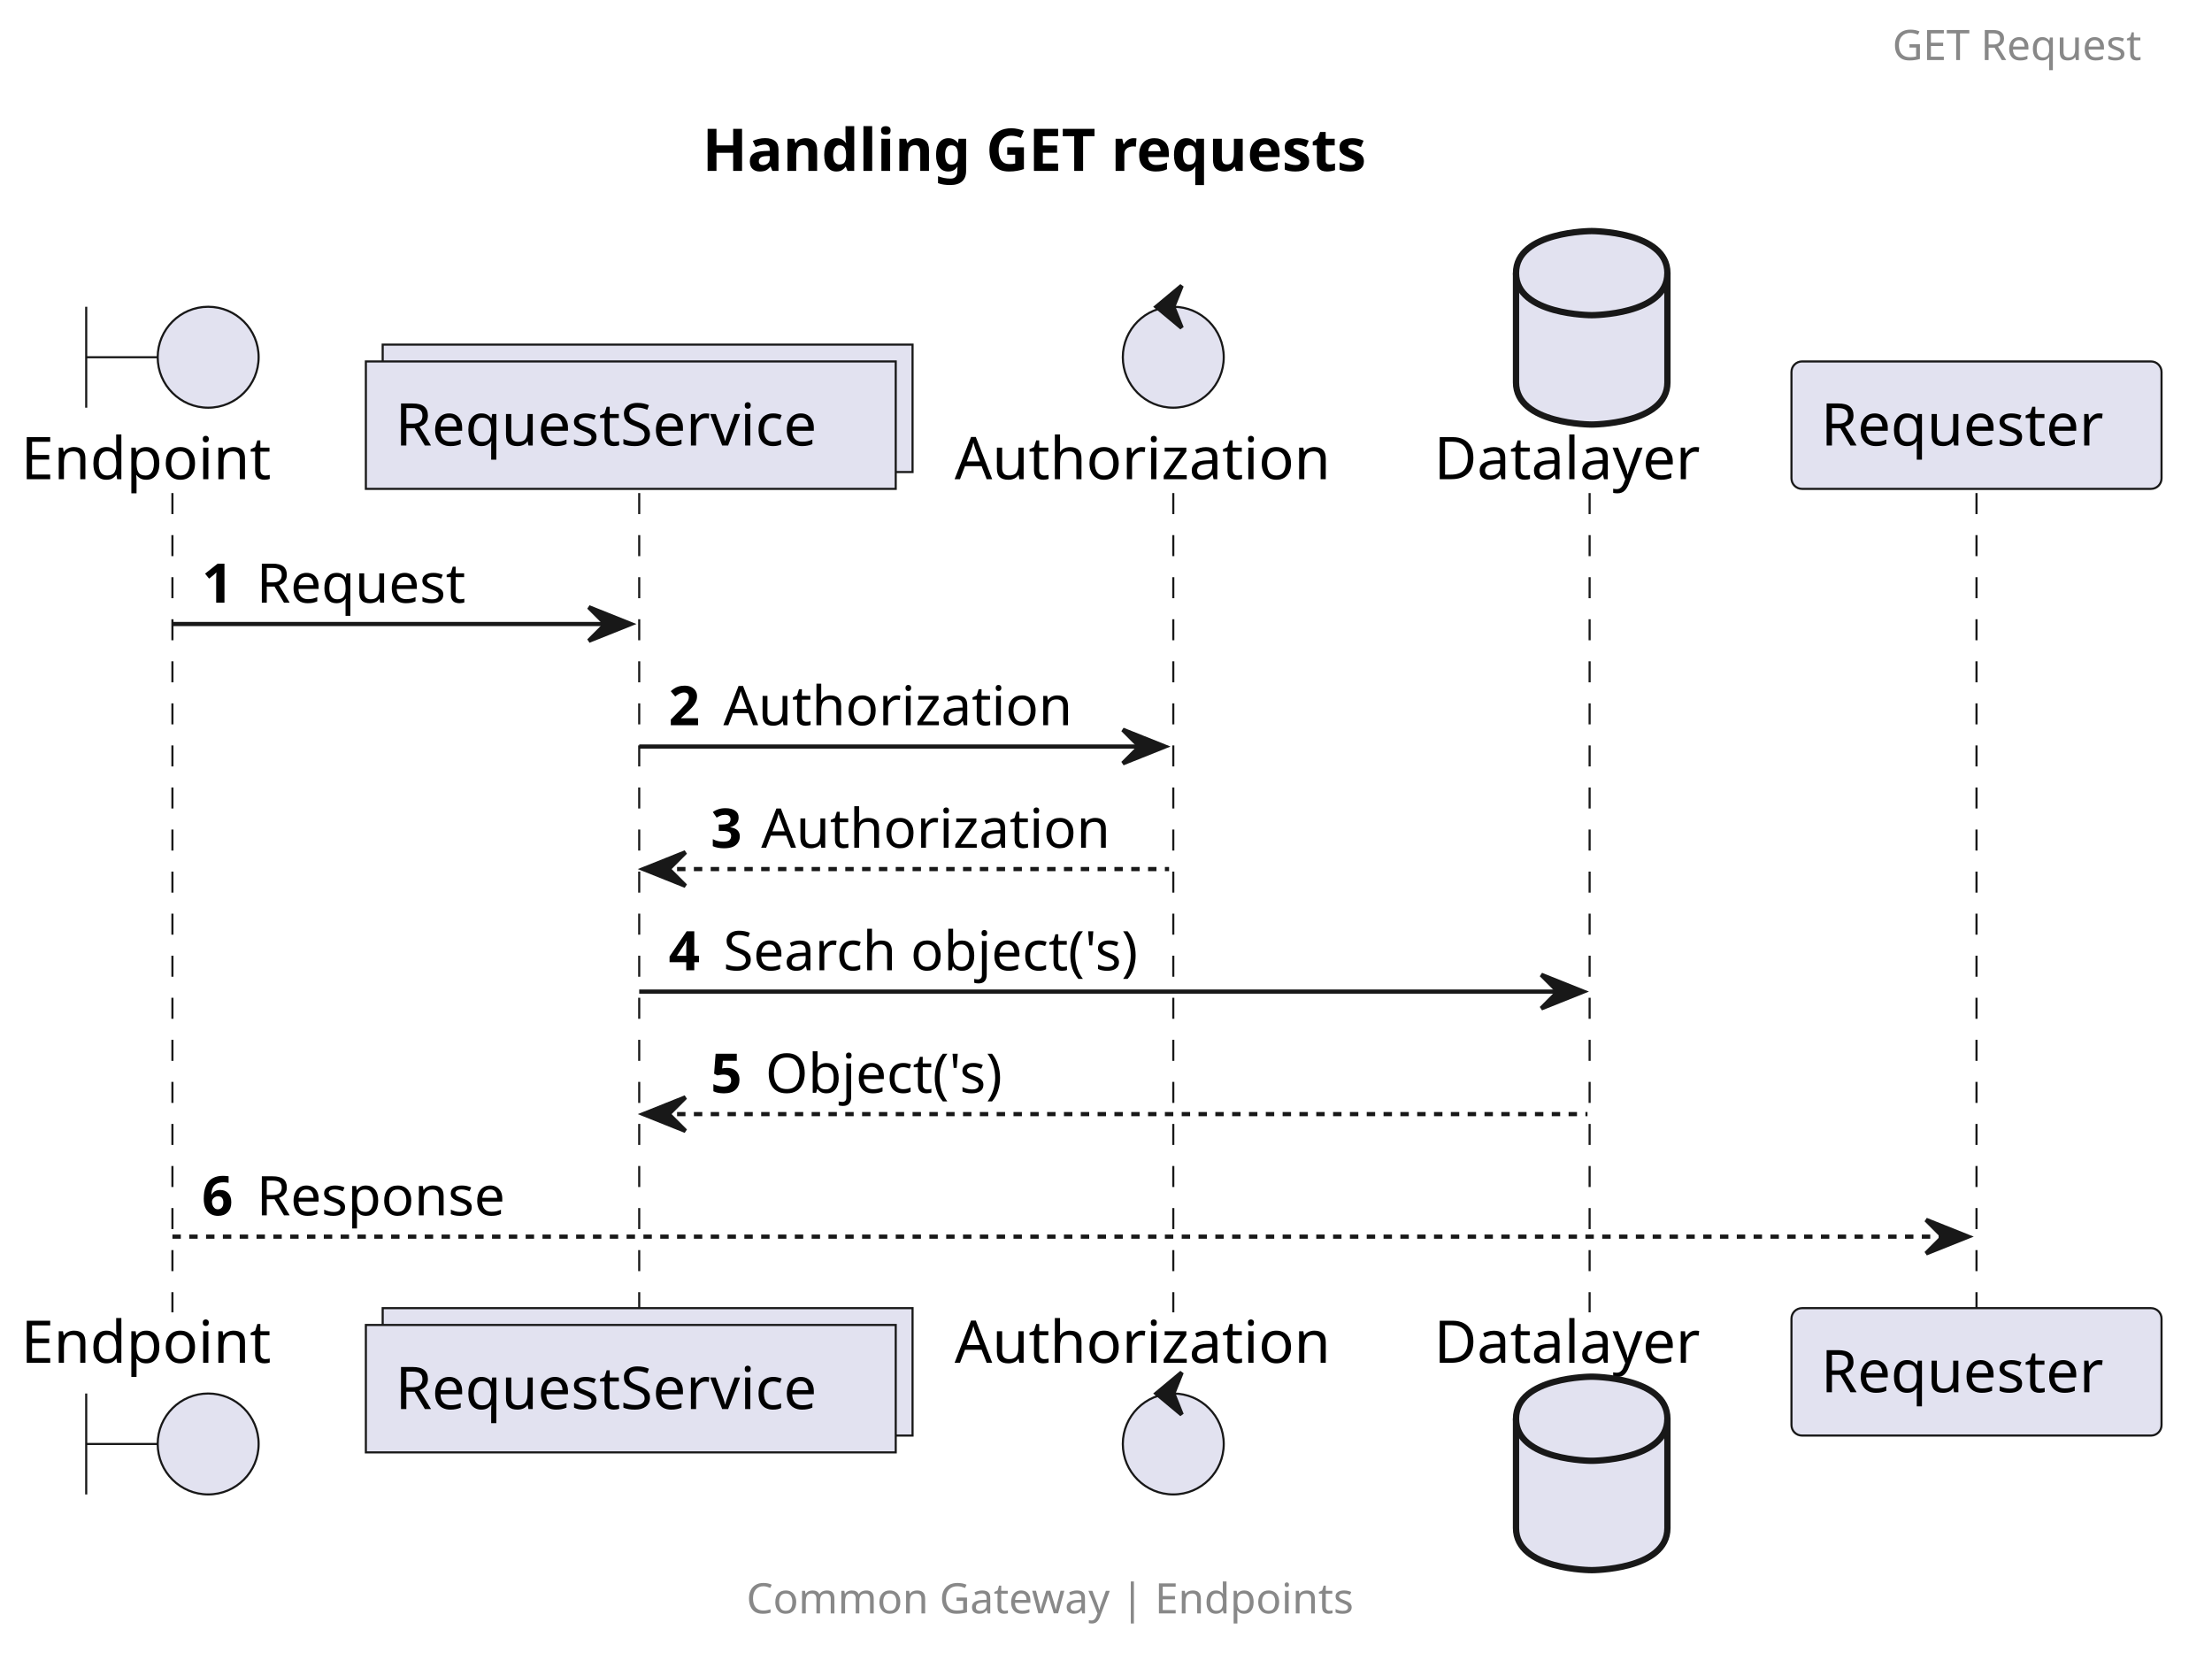
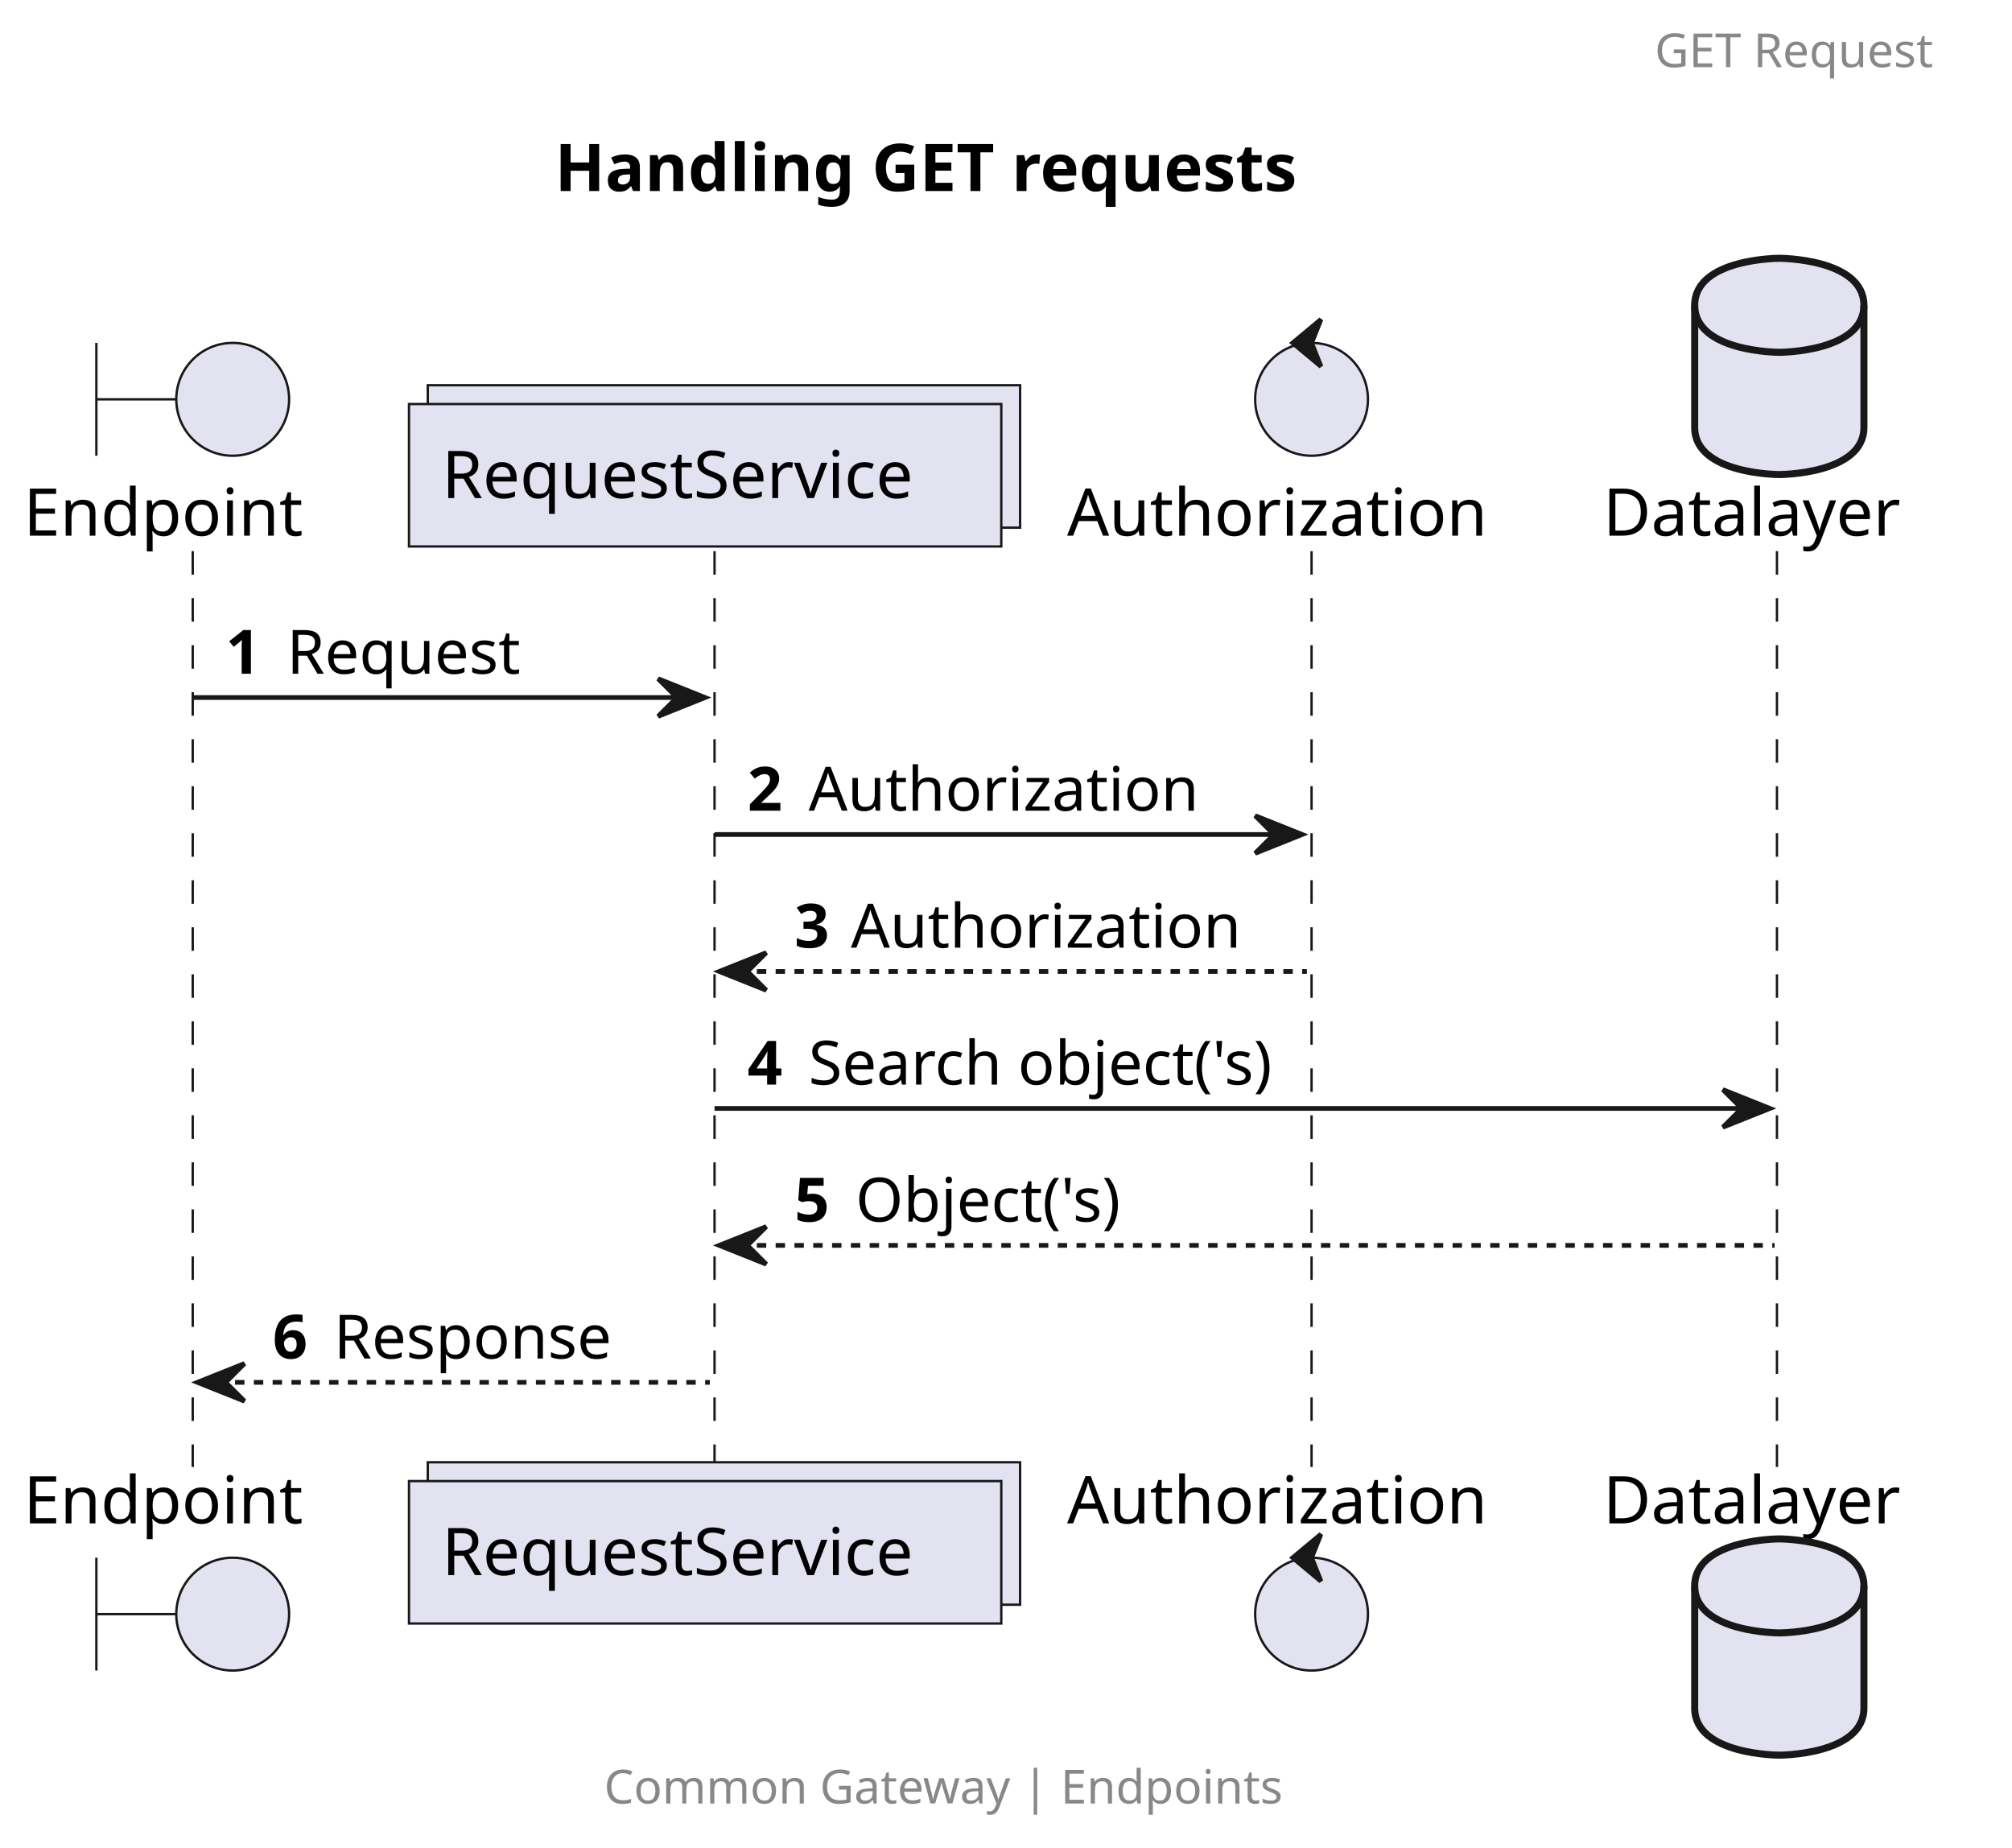
- <svg xmlns="http://www.w3.org/2000/svg" contentStyleType="text/css" height="393px" preserveAspectRatio="none" style="width:526px;height:393px;background:#FFFFFF;" version="1.1" viewBox="0 0 526 393" width="526px" zoomAndPan="magnify">
+ <svg xmlns="http://www.w3.org/2000/svg" contentStyleType="text/css" height="393px" preserveAspectRatio="none" style="width:428px;height:393px;background:#FFFFFF;" version="1.1" viewBox="0 0 428 393" width="428px" zoomAndPan="magnify">
  <defs />
  <g>
-     <text fill="#000000" font-family="sans-serif" font-size="14" font-weight="bold" lengthAdjust="spacing" textLength="184" x="167" y="40.636">Handling GET requests</text>
+     <text fill="#000000" font-family="sans-serif" font-size="14" font-weight="bold" lengthAdjust="spacing" textLength="184" x="118" y="40.636">Handling GET requests</text>
    <line style="stroke:#181818;stroke-width:0.5;stroke-dasharray:5.0,5.0;" x1="41" x2="41" y1="117.234" y2="312.031" />
    <line style="stroke:#181818;stroke-width:0.5;stroke-dasharray:5.0,5.0;" x1="152" x2="152" y1="117.234" y2="312.031" />
    <line style="stroke:#181818;stroke-width:0.5;stroke-dasharray:5.0,5.0;" x1="279" x2="279" y1="117.234" y2="312.031" />
    <line style="stroke:#181818;stroke-width:0.5;stroke-dasharray:5.0,5.0;" x1="378" x2="378" y1="117.234" y2="312.031" />
-     <line style="stroke:#181818;stroke-width:0.5;stroke-dasharray:5.0,5.0;" x1="470" x2="470" y1="117.234" y2="312.031" />
    <text fill="#000000" font-family="sans-serif" font-size="14" lengthAdjust="spacing" textLength="66" x="5" y="113.933">Endpoint</text>
    <path d="M20.5,72.938 L20.5,96.938 M20.5,84.938 L37.5,84.938 " fill="none" style="stroke:#181818;stroke-width:0.5;" />
    <ellipse cx="49.5" cy="84.938" fill="#E2E2F0" rx="12" ry="12" style="stroke:#181818;stroke-width:0.5;" />
    <text fill="#000000" font-family="sans-serif" font-size="14" lengthAdjust="spacing" textLength="66" x="5" y="324.026">Endpoint</text>
    <path d="M20.5,331.328 L20.5,355.328 M20.5,343.328 L37.5,343.328 " fill="none" style="stroke:#181818;stroke-width:0.5;" />
    <ellipse cx="49.5" cy="343.328" fill="#E2E2F0" rx="12" ry="12" style="stroke:#181818;stroke-width:0.5;" />
    <rect fill="#E2E2F0" height="30.297" style="stroke:#181818;stroke-width:0.5;" width="126" x="91" y="81.938" />
    <rect fill="#E2E2F0" height="30.297" style="stroke:#181818;stroke-width:0.5;" width="126" x="87" y="85.938" />
    <text fill="#000000" font-family="sans-serif" font-size="14" lengthAdjust="spacing" textLength="112" x="94" y="105.933">RequestService</text>
    <rect fill="#E2E2F0" height="30.297" style="stroke:#181818;stroke-width:0.5;" width="126" x="91" y="311.031" />
    <rect fill="#E2E2F0" height="30.297" style="stroke:#181818;stroke-width:0.5;" width="126" x="87" y="315.031" />
    <text fill="#000000" font-family="sans-serif" font-size="14" lengthAdjust="spacing" textLength="112" x="94" y="335.026">RequestService</text>
    <text fill="#000000" font-family="sans-serif" font-size="14" lengthAdjust="spacing" textLength="98" x="227" y="113.933">Authorization</text>
    <ellipse cx="279" cy="84.938" fill="#E2E2F0" rx="12" ry="12" style="stroke:#181818;stroke-width:0.5;" />
    <polygon fill="#181818" points="275,72.938,281,67.938,279,72.938,281,77.938,275,72.938" style="stroke:#181818;stroke-width:1.0;" />
    <text fill="#000000" font-family="sans-serif" font-size="14" lengthAdjust="spacing" textLength="98" x="227" y="324.026">Authorization</text>
    <ellipse cx="279" cy="343.328" fill="#E2E2F0" rx="12" ry="12" style="stroke:#181818;stroke-width:0.5;" />
    <polygon fill="#181818" points="275,331.328,281,326.328,279,331.328,281,336.328,275,331.328" style="stroke:#181818;stroke-width:1.0;" />
    <text fill="#000000" font-family="sans-serif" font-size="14" lengthAdjust="spacing" textLength="69" x="341" y="113.933">Datalayer</text>
    <path d="M360.5,64.938 C360.5,54.938 378.5,54.938 378.5,54.938 C378.5,54.938 396.5,54.938 396.5,64.938 L396.5,90.938 C396.5,100.938 378.5,100.938 378.5,100.938 C378.5,100.938 360.5,100.938 360.5,90.938 L360.5,64.938 " fill="#E2E2F0" style="stroke:#181818;stroke-width:1.5;" />
    <path d="M360.5,64.938 C360.5,74.938 378.5,74.938 378.5,74.938 C378.5,74.938 396.5,74.938 396.5,64.938 " fill="none" style="stroke:#181818;stroke-width:1.5;" />
    <text fill="#000000" font-family="sans-serif" font-size="14" lengthAdjust="spacing" textLength="69" x="341" y="324.026">Datalayer</text>
    <path d="M360.5,337.328 C360.5,327.328 378.5,327.328 378.5,327.328 C378.5,327.328 396.5,327.328 396.5,337.328 L396.5,363.328 C396.5,373.328 378.5,373.328 378.5,373.328 C378.5,373.328 360.5,373.328 360.5,363.328 L360.5,337.328 " fill="#E2E2F0" style="stroke:#181818;stroke-width:1.5;" />
    <path d="M360.5,337.328 C360.5,347.328 378.5,347.328 378.5,347.328 C378.5,347.328 396.5,347.328 396.5,337.328 " fill="none" style="stroke:#181818;stroke-width:1.5;" />
-     <rect fill="#E2E2F0" height="30.297" rx="2.5" ry="2.5" style="stroke:#181818;stroke-width:0.5;" width="88" x="426" y="85.938" />
-     <text fill="#000000" font-family="sans-serif" font-size="14" lengthAdjust="spacing" textLength="74" x="433" y="105.933">Requester</text>
-     <rect fill="#E2E2F0" height="30.297" rx="2.5" ry="2.5" style="stroke:#181818;stroke-width:0.5;" width="88" x="426" y="311.031" />
-     <text fill="#000000" font-family="sans-serif" font-size="14" lengthAdjust="spacing" textLength="74" x="433" y="331.026">Requester</text>
    <polygon fill="#181818" points="140,144.367,150,148.367,140,152.367,144,148.367" style="stroke:#181818;stroke-width:1.0;" />
    <line style="stroke:#181818;stroke-width:1.0;" x1="41" x2="146" y1="148.367" y2="148.367" />
    <text fill="#000000" font-family="sans-serif" font-size="13" font-weight="bold" lengthAdjust="spacing" textLength="9" x="48" y="143.301">1</text>
    <text fill="#000000" font-family="sans-serif" font-size="13" lengthAdjust="spacing" textLength="53" x="61" y="143.301">Request</text>
    <polygon fill="#181818" points="267,173.5,277,177.5,267,181.5,271,177.5" style="stroke:#181818;stroke-width:1.0;" />
    <line style="stroke:#181818;stroke-width:1.0;" x1="152" x2="273" y1="177.5" y2="177.5" />
    <text fill="#000000" font-family="sans-serif" font-size="13" font-weight="bold" lengthAdjust="spacing" textLength="9" x="159" y="172.434">2</text>
    <text fill="#000000" font-family="sans-serif" font-size="13" lengthAdjust="spacing" textLength="85" x="172" y="172.434">Authorization</text>
    <polygon fill="#181818" points="163,202.633,153,206.633,163,210.633,159,206.633" style="stroke:#181818;stroke-width:1.0;" />
    <line style="stroke:#181818;stroke-width:1.0;stroke-dasharray:2.0,2.0;" x1="157" x2="278" y1="206.633" y2="206.633" />
    <text fill="#000000" font-family="sans-serif" font-size="13" font-weight="bold" lengthAdjust="spacing" textLength="8" x="169" y="201.567">3</text>
    <text fill="#000000" font-family="sans-serif" font-size="13" lengthAdjust="spacing" textLength="85" x="181" y="201.567">Authorization</text>
    <polygon fill="#181818" points="366.5,231.766,376.5,235.766,366.5,239.766,370.5,235.766" style="stroke:#181818;stroke-width:1.0;" />
    <line style="stroke:#181818;stroke-width:1.0;" x1="152" x2="372.5" y1="235.766" y2="235.766" />
    <text fill="#000000" font-family="sans-serif" font-size="13" font-weight="bold" lengthAdjust="spacing" textLength="9" x="159" y="230.7">4</text>
    <text fill="#000000" font-family="sans-serif" font-size="13" lengthAdjust="spacing" textLength="107" x="172" y="230.7">Search object('s)</text>
    <polygon fill="#181818" points="163,260.898,153,264.898,163,268.898,159,264.898" style="stroke:#181818;stroke-width:1.0;" />
    <line style="stroke:#181818;stroke-width:1.0;stroke-dasharray:2.0,2.0;" x1="157" x2="377.5" y1="264.898" y2="264.898" />
    <text fill="#000000" font-family="sans-serif" font-size="13" font-weight="bold" lengthAdjust="spacing" textLength="9" x="169" y="259.832">5</text>
    <text fill="#000000" font-family="sans-serif" font-size="13" lengthAdjust="spacing" textLength="61" x="182" y="259.832">Object('s)</text>
-     <polygon fill="#181818" points="458,290.031,468,294.031,458,298.031,462,294.031" style="stroke:#181818;stroke-width:1.0;" />
-     <line style="stroke:#181818;stroke-width:1.0;stroke-dasharray:2.0,2.0;" x1="41" x2="464" y1="294.031" y2="294.031" />
-     <text fill="#000000" font-family="sans-serif" font-size="13" font-weight="bold" lengthAdjust="spacing" textLength="9" x="48" y="288.965">6</text>
-     <text fill="#000000" font-family="sans-serif" font-size="13" lengthAdjust="spacing" textLength="63" x="61" y="288.965">Response</text>
-     <text fill="#888888" font-family="sans-serif" font-size="10" lengthAdjust="spacing" textLength="68" x="450" y="14.282">GET Request</text>
-     <text fill="#888888" font-family="sans-serif" font-size="10" lengthAdjust="spacing" textLength="163" x="177.5" y="383.61">Common Gateway | Endpoints</text>
+     <polygon fill="#181818" points="52,290.031,42,294.031,52,298.031,48,294.031" style="stroke:#181818;stroke-width:1.0;" />
+     <line style="stroke:#181818;stroke-width:1.0;stroke-dasharray:2.0,2.0;" x1="46" x2="151" y1="294.031" y2="294.031" />
+     <text fill="#000000" font-family="sans-serif" font-size="13" font-weight="bold" lengthAdjust="spacing" textLength="9" x="58" y="288.965">6</text>
+     <text fill="#000000" font-family="sans-serif" font-size="13" lengthAdjust="spacing" textLength="63" x="71" y="288.965">Response</text>
+     <text fill="#888888" font-family="sans-serif" font-size="10" lengthAdjust="spacing" textLength="68" x="352" y="14.282">GET Request</text>
+     <text fill="#888888" font-family="sans-serif" font-size="10" lengthAdjust="spacing" textLength="163" x="128.5" y="383.61">Common Gateway | Endpoints</text>
  </g>
</svg>
